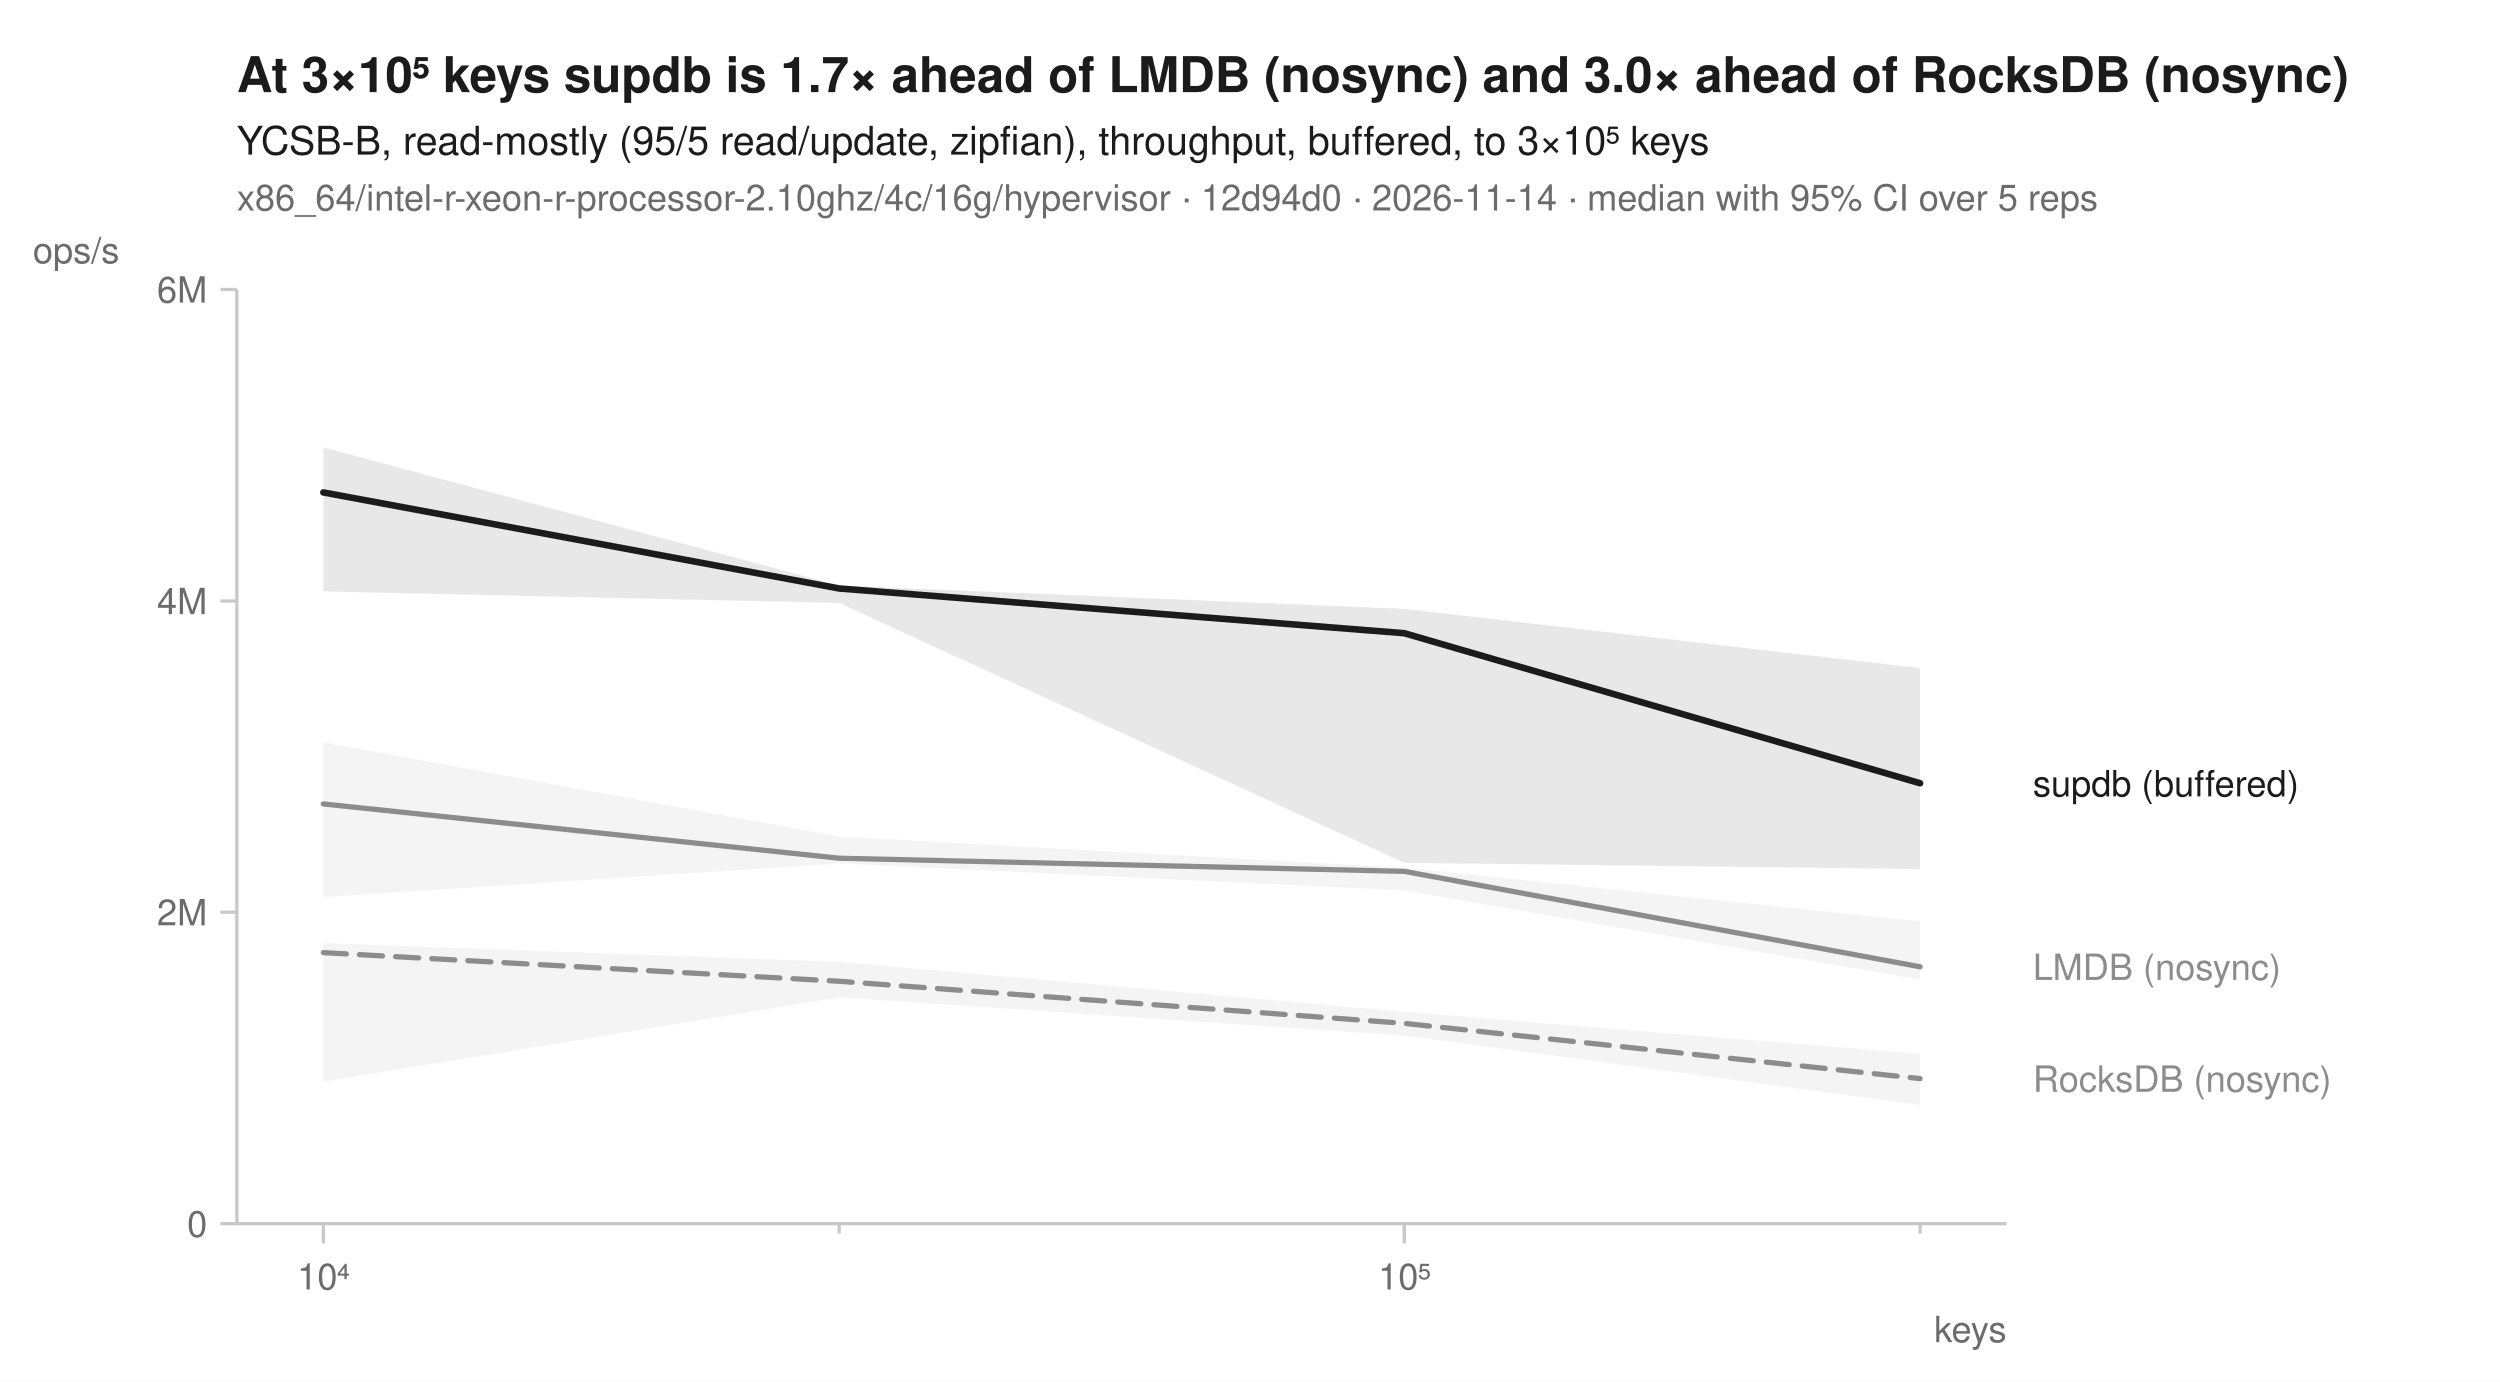
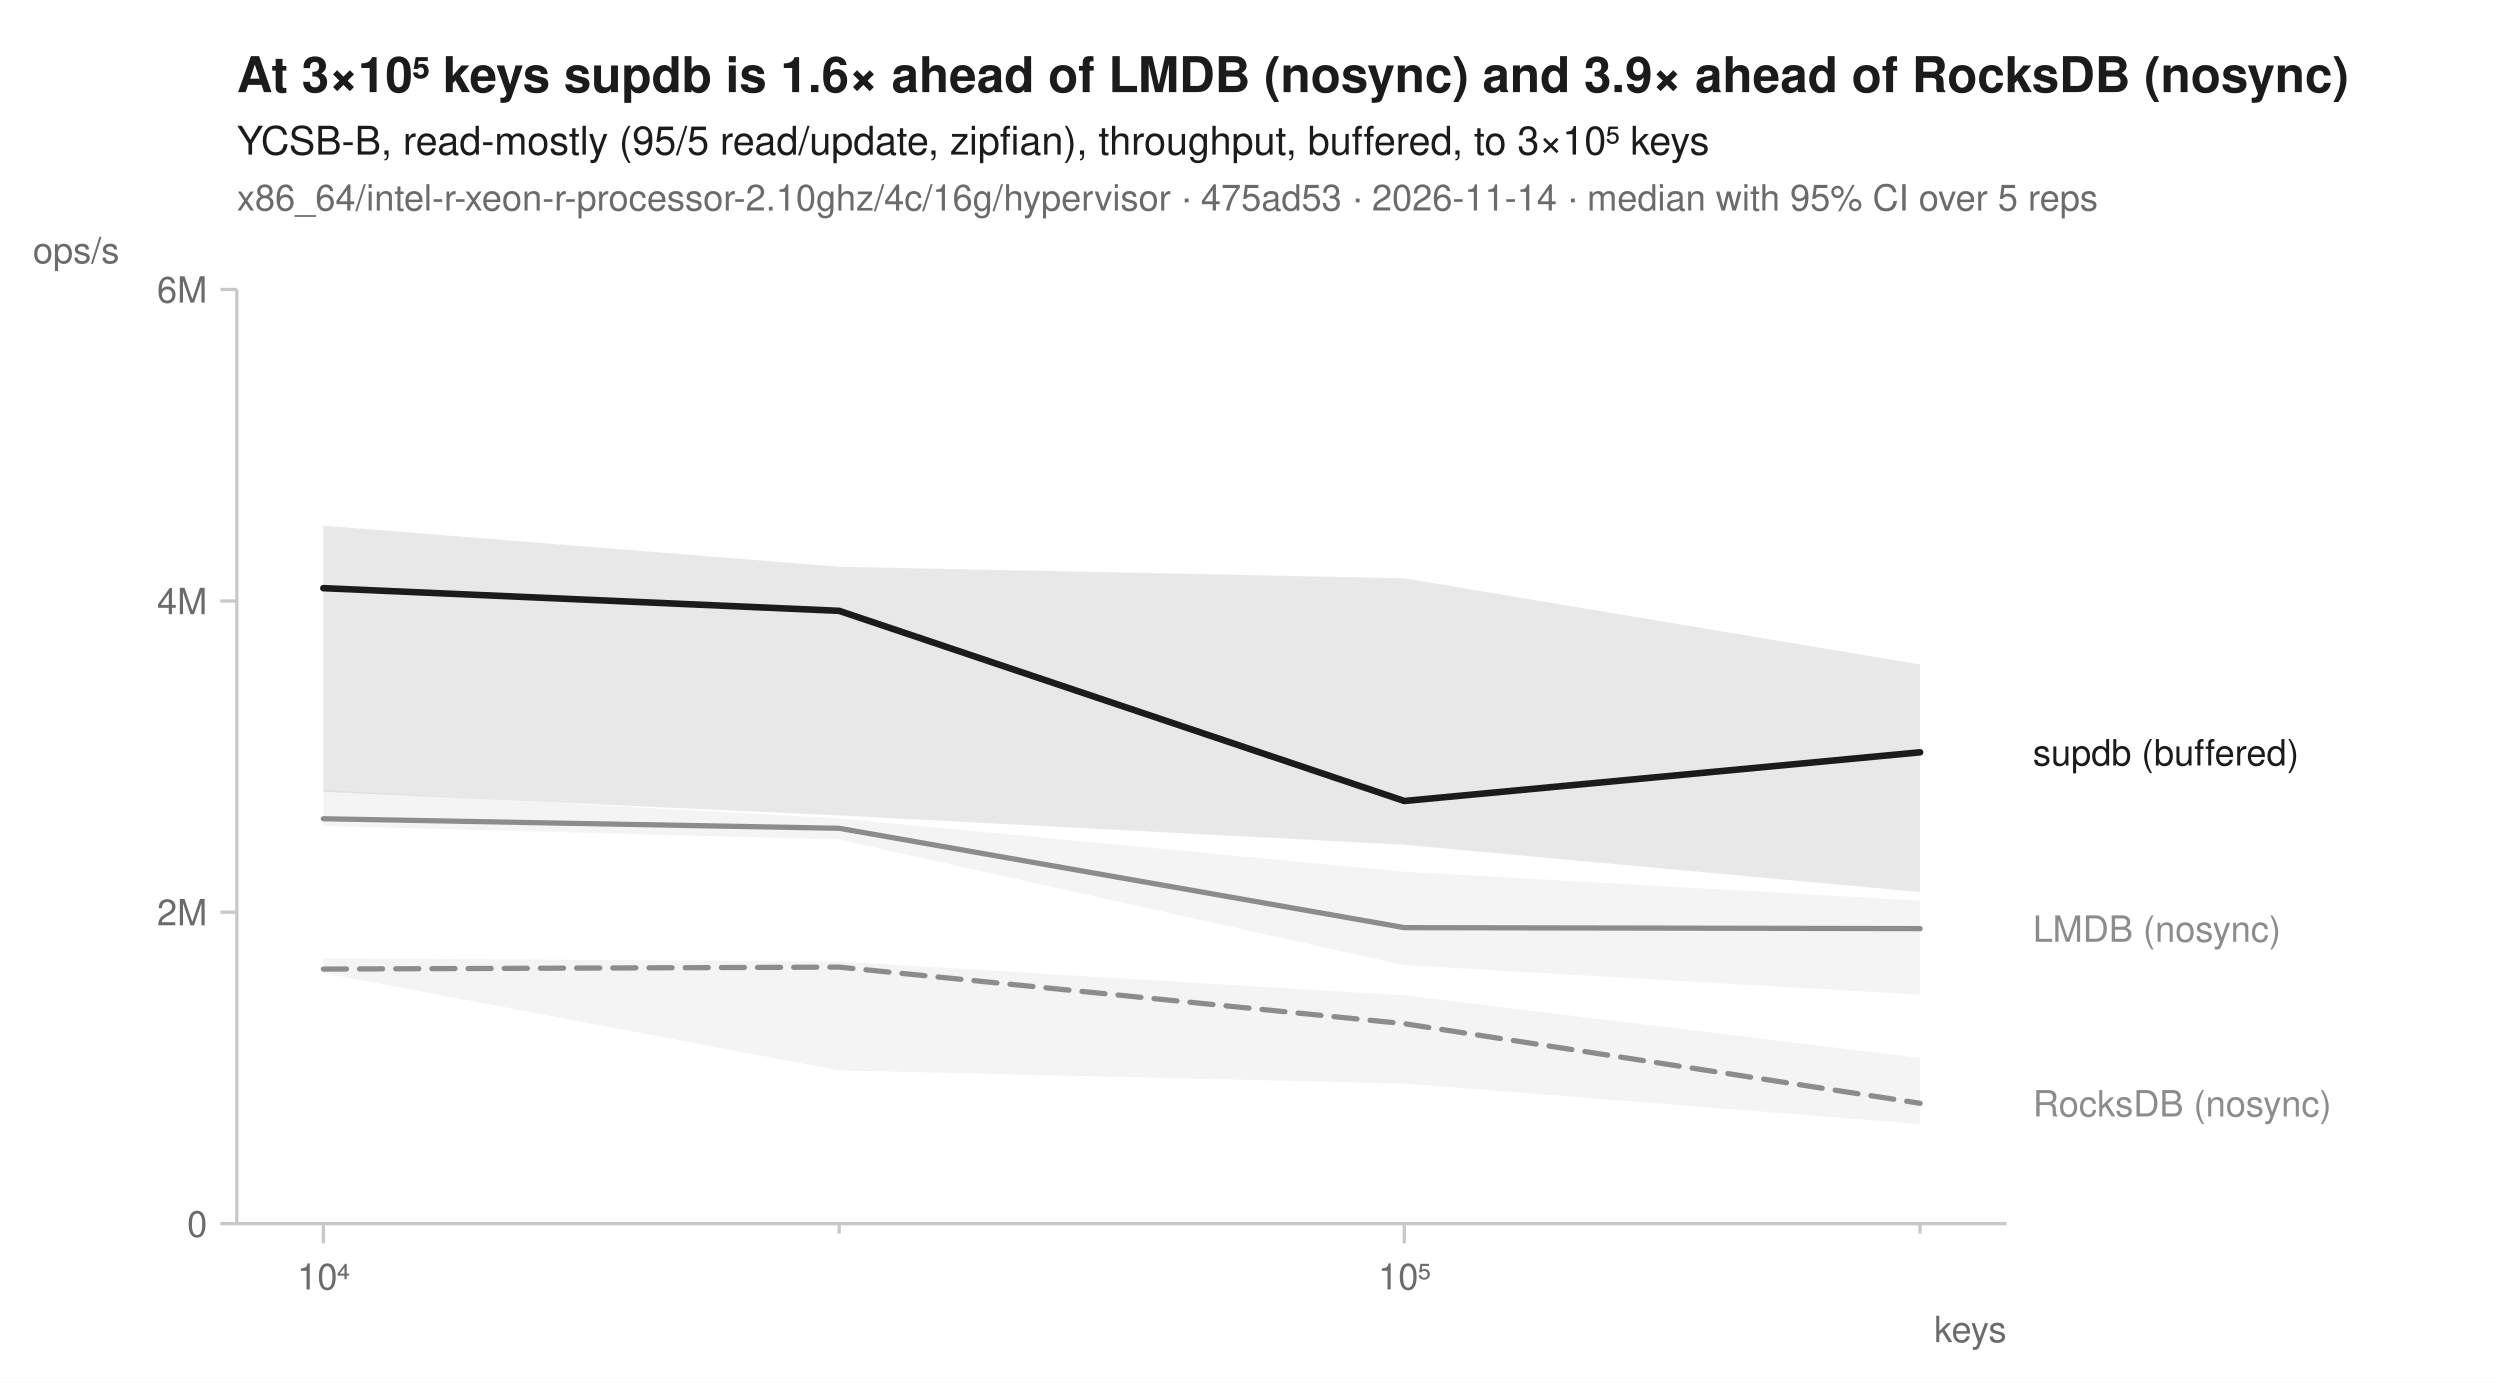
<svg xmlns="http://www.w3.org/2000/svg" width="760" height="420" viewBox="0 0 760 420" font-family="-apple-system, BlinkMacSystemFont, 'Segoe UI', Helvetica, Arial, sans-serif" fill="#1b1b1b">
  <rect width="760" height="420" fill="white" />
-   <text x="72" y="28" font-size="15" font-weight="600">At 3×10⁵ keys supdb is 1.7× ahead of LMDB (nosync) and 3.0× ahead of RocksDB (nosync)</text>
+   <text x="72" y="28" font-size="15" font-weight="600">At 3×10⁵ keys supdb is 1.6× ahead of LMDB (nosync) and 3.9× ahead of RocksDB (nosync)</text>
  <text x="72" y="47" font-size="12">YCSB-B, read-mostly (95/5 read/update, zipfian), throughput, buffered, to 3×10⁵ keys</text>
-   <text x="72" y="64" font-size="11" fill="#6b6b6b">x86_64/intel-r-xeon-r-processor-2.10ghz/4c/16g/hypervisor · 12d94d0 · 2026-11-14 · median with 95% CI over 5 reps</text>
+   <text x="72" y="64" font-size="11" fill="#6b6b6b">x86_64/intel-r-xeon-r-processor-2.10ghz/4c/16g/hypervisor · 475ad53 · 2026-11-14 · median with 95% CI over 5 reps</text>
  <line x1="72" y1="372" x2="610" y2="372" stroke="#c8c8c8" stroke-width="1" />
  <line x1="72" y1="88" x2="72" y2="372" stroke="#c8c8c8" stroke-width="1" />
  <line x1="98.3" y1="372" x2="98.3" y2="378" stroke="#c8c8c8" stroke-width="1" />
  <text x="98.3" y="392" font-size="11" text-anchor="middle" fill="#6b6b6b">10⁴</text>
  <line x1="255.1" y1="372" x2="255.1" y2="375" stroke="#c8c8c8" stroke-width="1" />
  <line x1="426.9" y1="372" x2="426.9" y2="378" stroke="#c8c8c8" stroke-width="1" />
  <text x="426.9" y="392" font-size="11" text-anchor="middle" fill="#6b6b6b">10⁵</text>
  <line x1="583.7" y1="372" x2="583.7" y2="375" stroke="#c8c8c8" stroke-width="1" />
  <text x="610" y="408" font-size="11" text-anchor="end" fill="#6b6b6b">keys</text>
  <line x1="67" y1="372.0" x2="72" y2="372.0" stroke="#c8c8c8" stroke-width="1" />
  <text x="63" y="376.0" font-size="11" text-anchor="end" fill="#6b6b6b">0</text>
  <line x1="67" y1="277.3" x2="72" y2="277.3" stroke="#c8c8c8" stroke-width="1" />
  <text x="63" y="281.3" font-size="11" text-anchor="end" fill="#6b6b6b">2M</text>
  <line x1="67" y1="182.7" x2="72" y2="182.7" stroke="#c8c8c8" stroke-width="1" />
  <text x="63" y="186.7" font-size="11" text-anchor="end" fill="#6b6b6b">4M</text>
  <line x1="67" y1="88.0" x2="72" y2="88.0" stroke="#c8c8c8" stroke-width="1" />
  <text x="63" y="92.0" font-size="11" text-anchor="end" fill="#6b6b6b">6M</text>
  <text x="10" y="80" font-size="11" text-anchor="start" fill="#6b6b6b">ops/s</text>
-   <path d="M98.3,286.7 L255.1,292.4 L426.9,307.6 L583.7,320.4 L583.7,335.9 L426.9,314.8 L255.1,303.2 L98.3,328.8 Z" fill="#8c8c8c" fill-opacity="0.10" />
-   <path d="M98.3,225.7 L255.1,254.3 L426.9,263.8 L583.7,280.1 L583.7,297.8 L426.9,270.7 L255.1,262.5 L98.3,272.7 Z" fill="#8c8c8c" fill-opacity="0.10" />
-   <path d="M98.3,136.0 L255.1,178.0 L426.9,185.1 L583.7,203.1 L583.7,264.2 L426.9,262.3 L255.1,183.3 L98.3,179.8 Z" fill="#1b1b1b" fill-opacity="0.10" />
-   <path d="M98.3,289.6 L255.1,298.3 L426.9,311.1 L583.7,327.9 " fill="none" stroke="#8c8c8c" stroke-width="1.6" stroke-linejoin="round" stroke-linecap="round" stroke-dasharray="7,4" />
-   <path d="M98.3,244.4 L255.1,260.9 L426.9,264.9 L583.7,293.9 " fill="none" stroke="#8c8c8c" stroke-width="1.6" stroke-linejoin="round" stroke-linecap="round" />
-   <path d="M98.3,149.7 L255.1,178.9 L426.9,192.5 L583.7,238.1 " fill="none" stroke="#1b1b1b" stroke-width="2" stroke-linejoin="round" stroke-linecap="round" />
-   <text x="618.0" y="242.1" font-size="11" fill="#1b1b1b">supdb (buffered)</text>
-   <text x="618.0" y="297.9" font-size="11" fill="#8c8c8c">LMDB (nosync)</text>
-   <text x="618.0" y="331.9" font-size="11" fill="#8c8c8c">RocksDB (nosync)</text>
+   <path d="M98.3,291.3 L255.1,292.3 L426.9,302.6 L583.7,321.6 L583.7,341.7 L426.9,329.4 L255.1,325.4 L98.3,295.8 Z" fill="#8c8c8c" fill-opacity="0.10" />
+   <path d="M98.3,240.2 L255.1,248.8 L426.9,265.0 L583.7,273.8 L583.7,302.4 L426.9,293.4 L255.1,255.2 L98.3,251.1 Z" fill="#8c8c8c" fill-opacity="0.10" />
+   <path d="M98.3,159.8 L255.1,172.3 L426.9,175.8 L583.7,202.0 L583.7,271.2 L426.9,256.8 L255.1,247.9 L98.3,240.7 Z" fill="#1b1b1b" fill-opacity="0.10" />
+   <path d="M98.3,294.6 L255.1,294.0 L426.9,311.2 L583.7,335.4 " fill="none" stroke="#8c8c8c" stroke-width="1.6" stroke-linejoin="round" stroke-linecap="round" stroke-dasharray="7,4" />
+   <path d="M98.3,248.9 L255.1,251.8 L426.9,282.0 L583.7,282.3 " fill="none" stroke="#8c8c8c" stroke-width="1.6" stroke-linejoin="round" stroke-linecap="round" />
+   <path d="M98.3,178.8 L255.1,185.7 L426.9,243.5 L583.7,228.7 " fill="none" stroke="#1b1b1b" stroke-width="2" stroke-linejoin="round" stroke-linecap="round" />
+   <text x="618.0" y="232.7" font-size="11" fill="#1b1b1b">supdb (buffered)</text>
+   <text x="618.0" y="286.3" font-size="11" fill="#8c8c8c">LMDB (nosync)</text>
+   <text x="618.0" y="339.4" font-size="11" fill="#8c8c8c">RocksDB (nosync)</text>
</svg>
